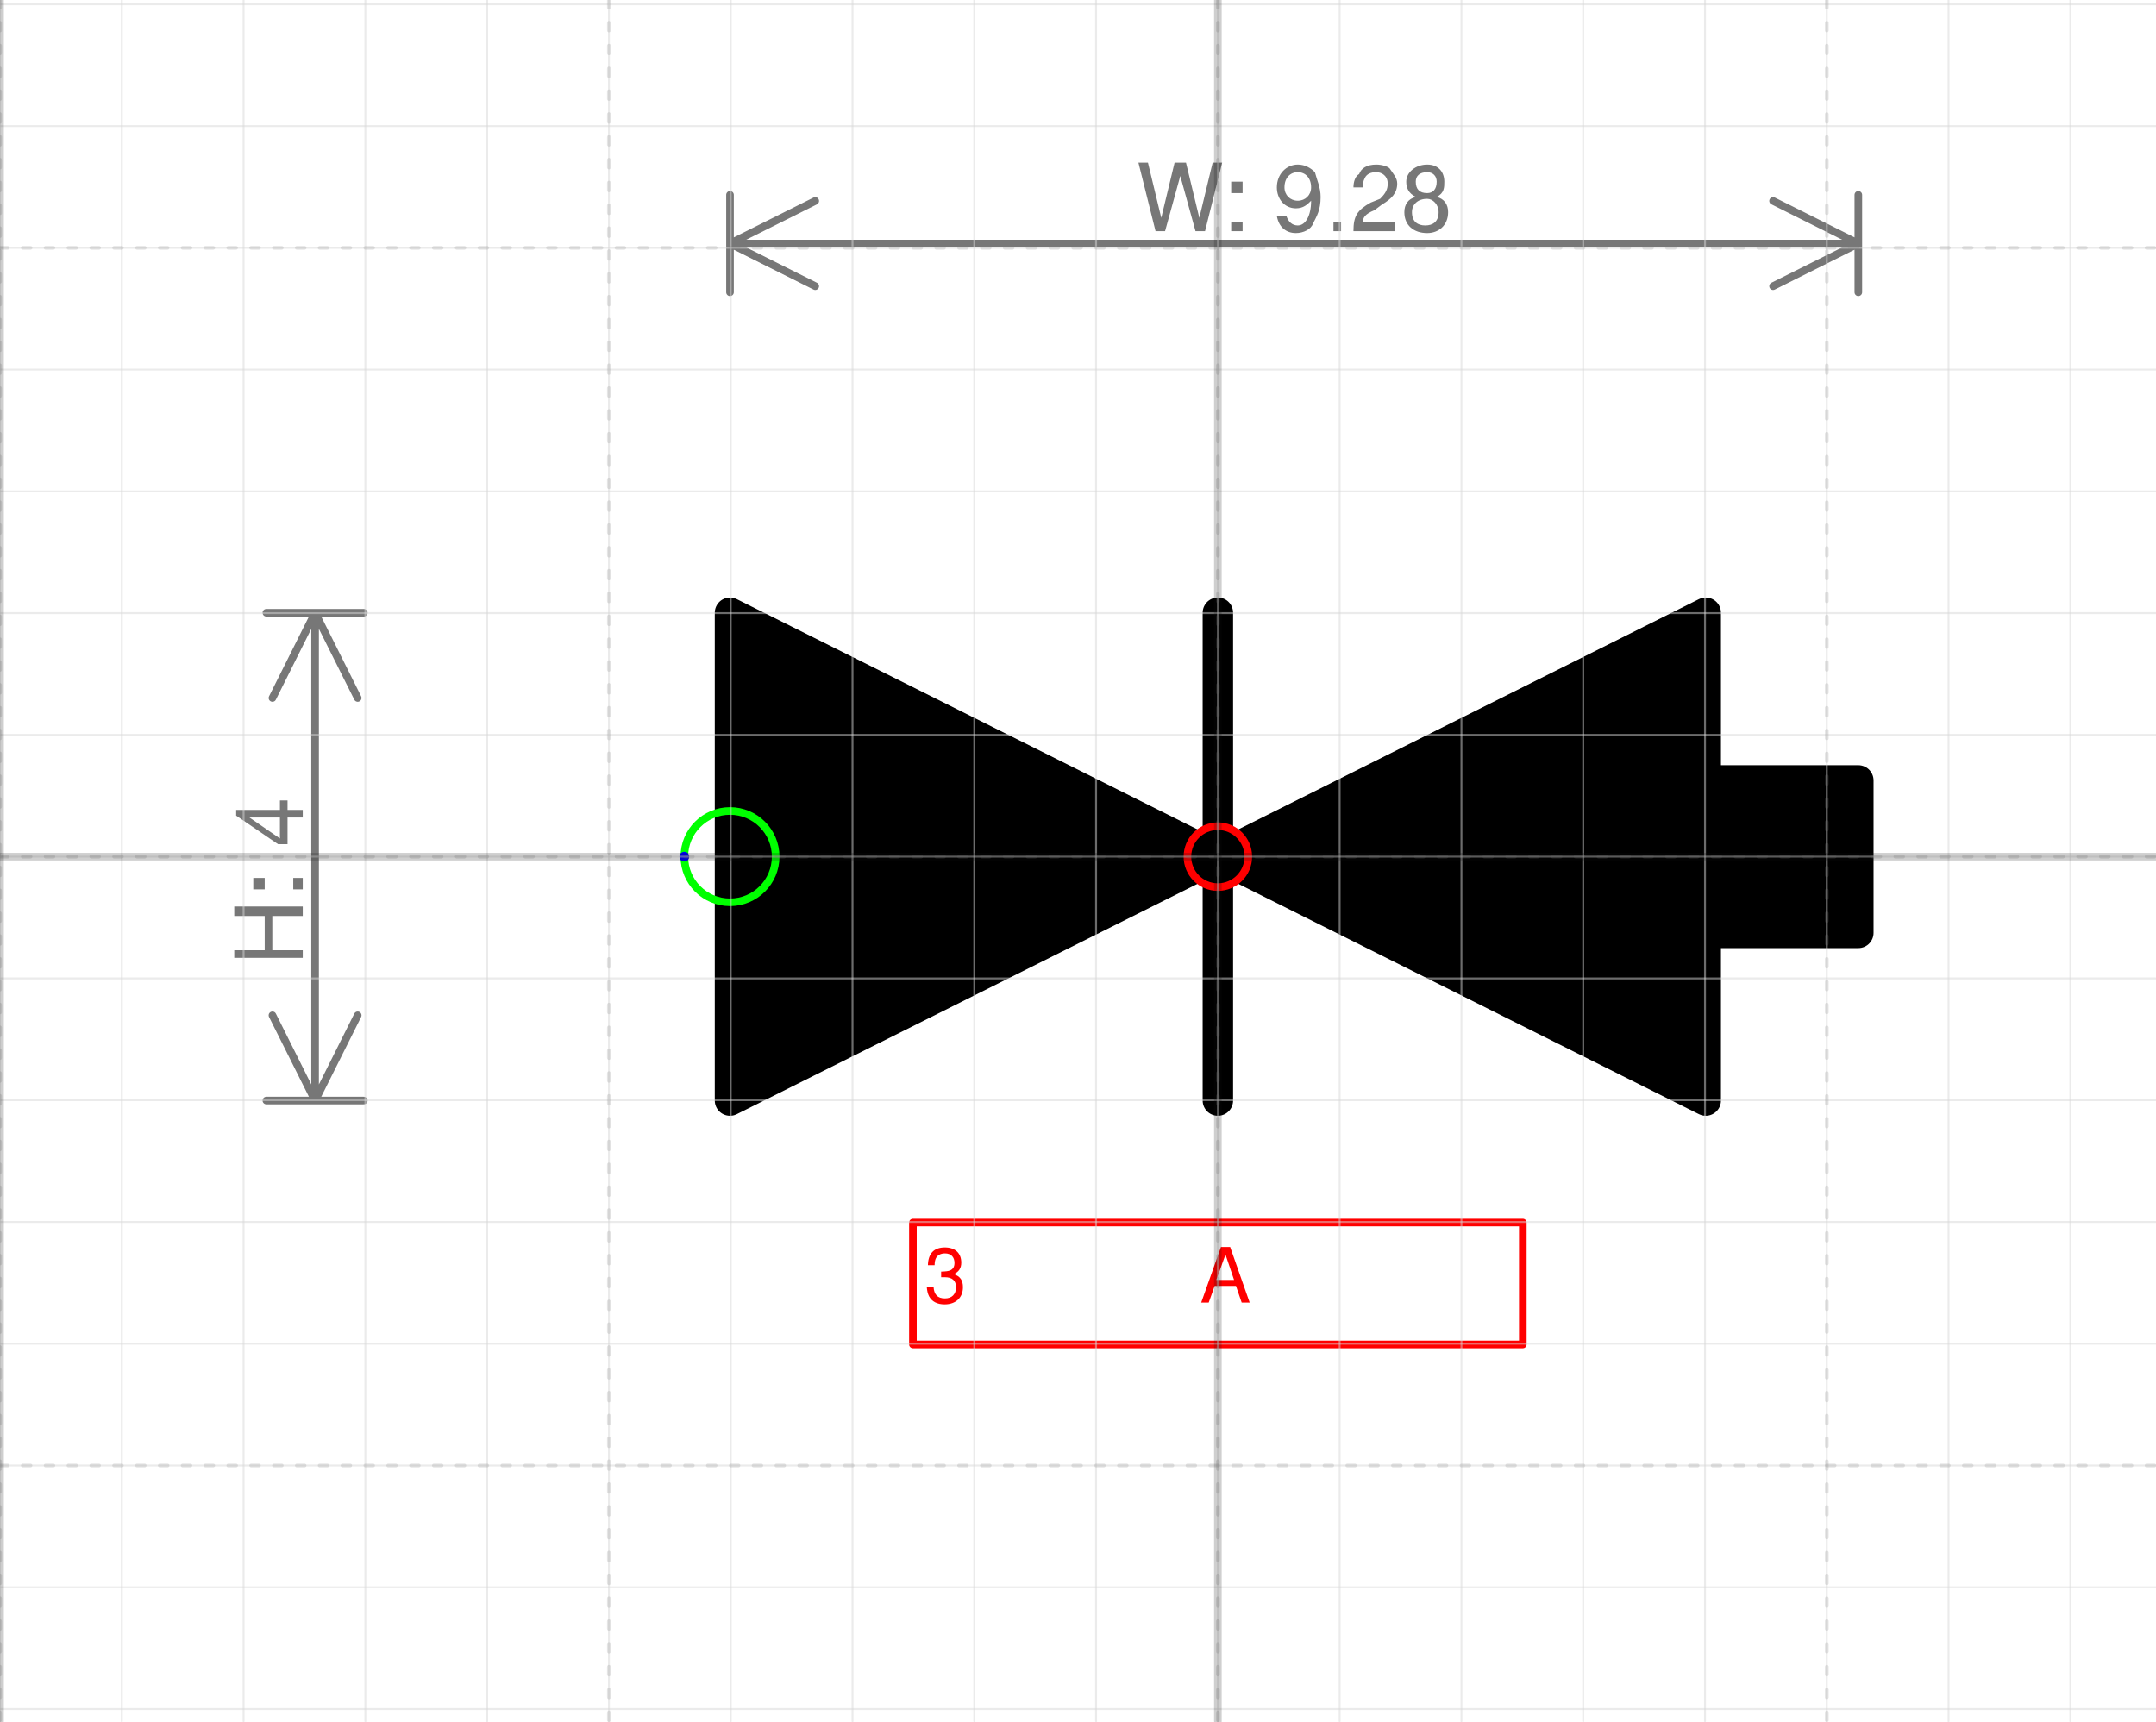
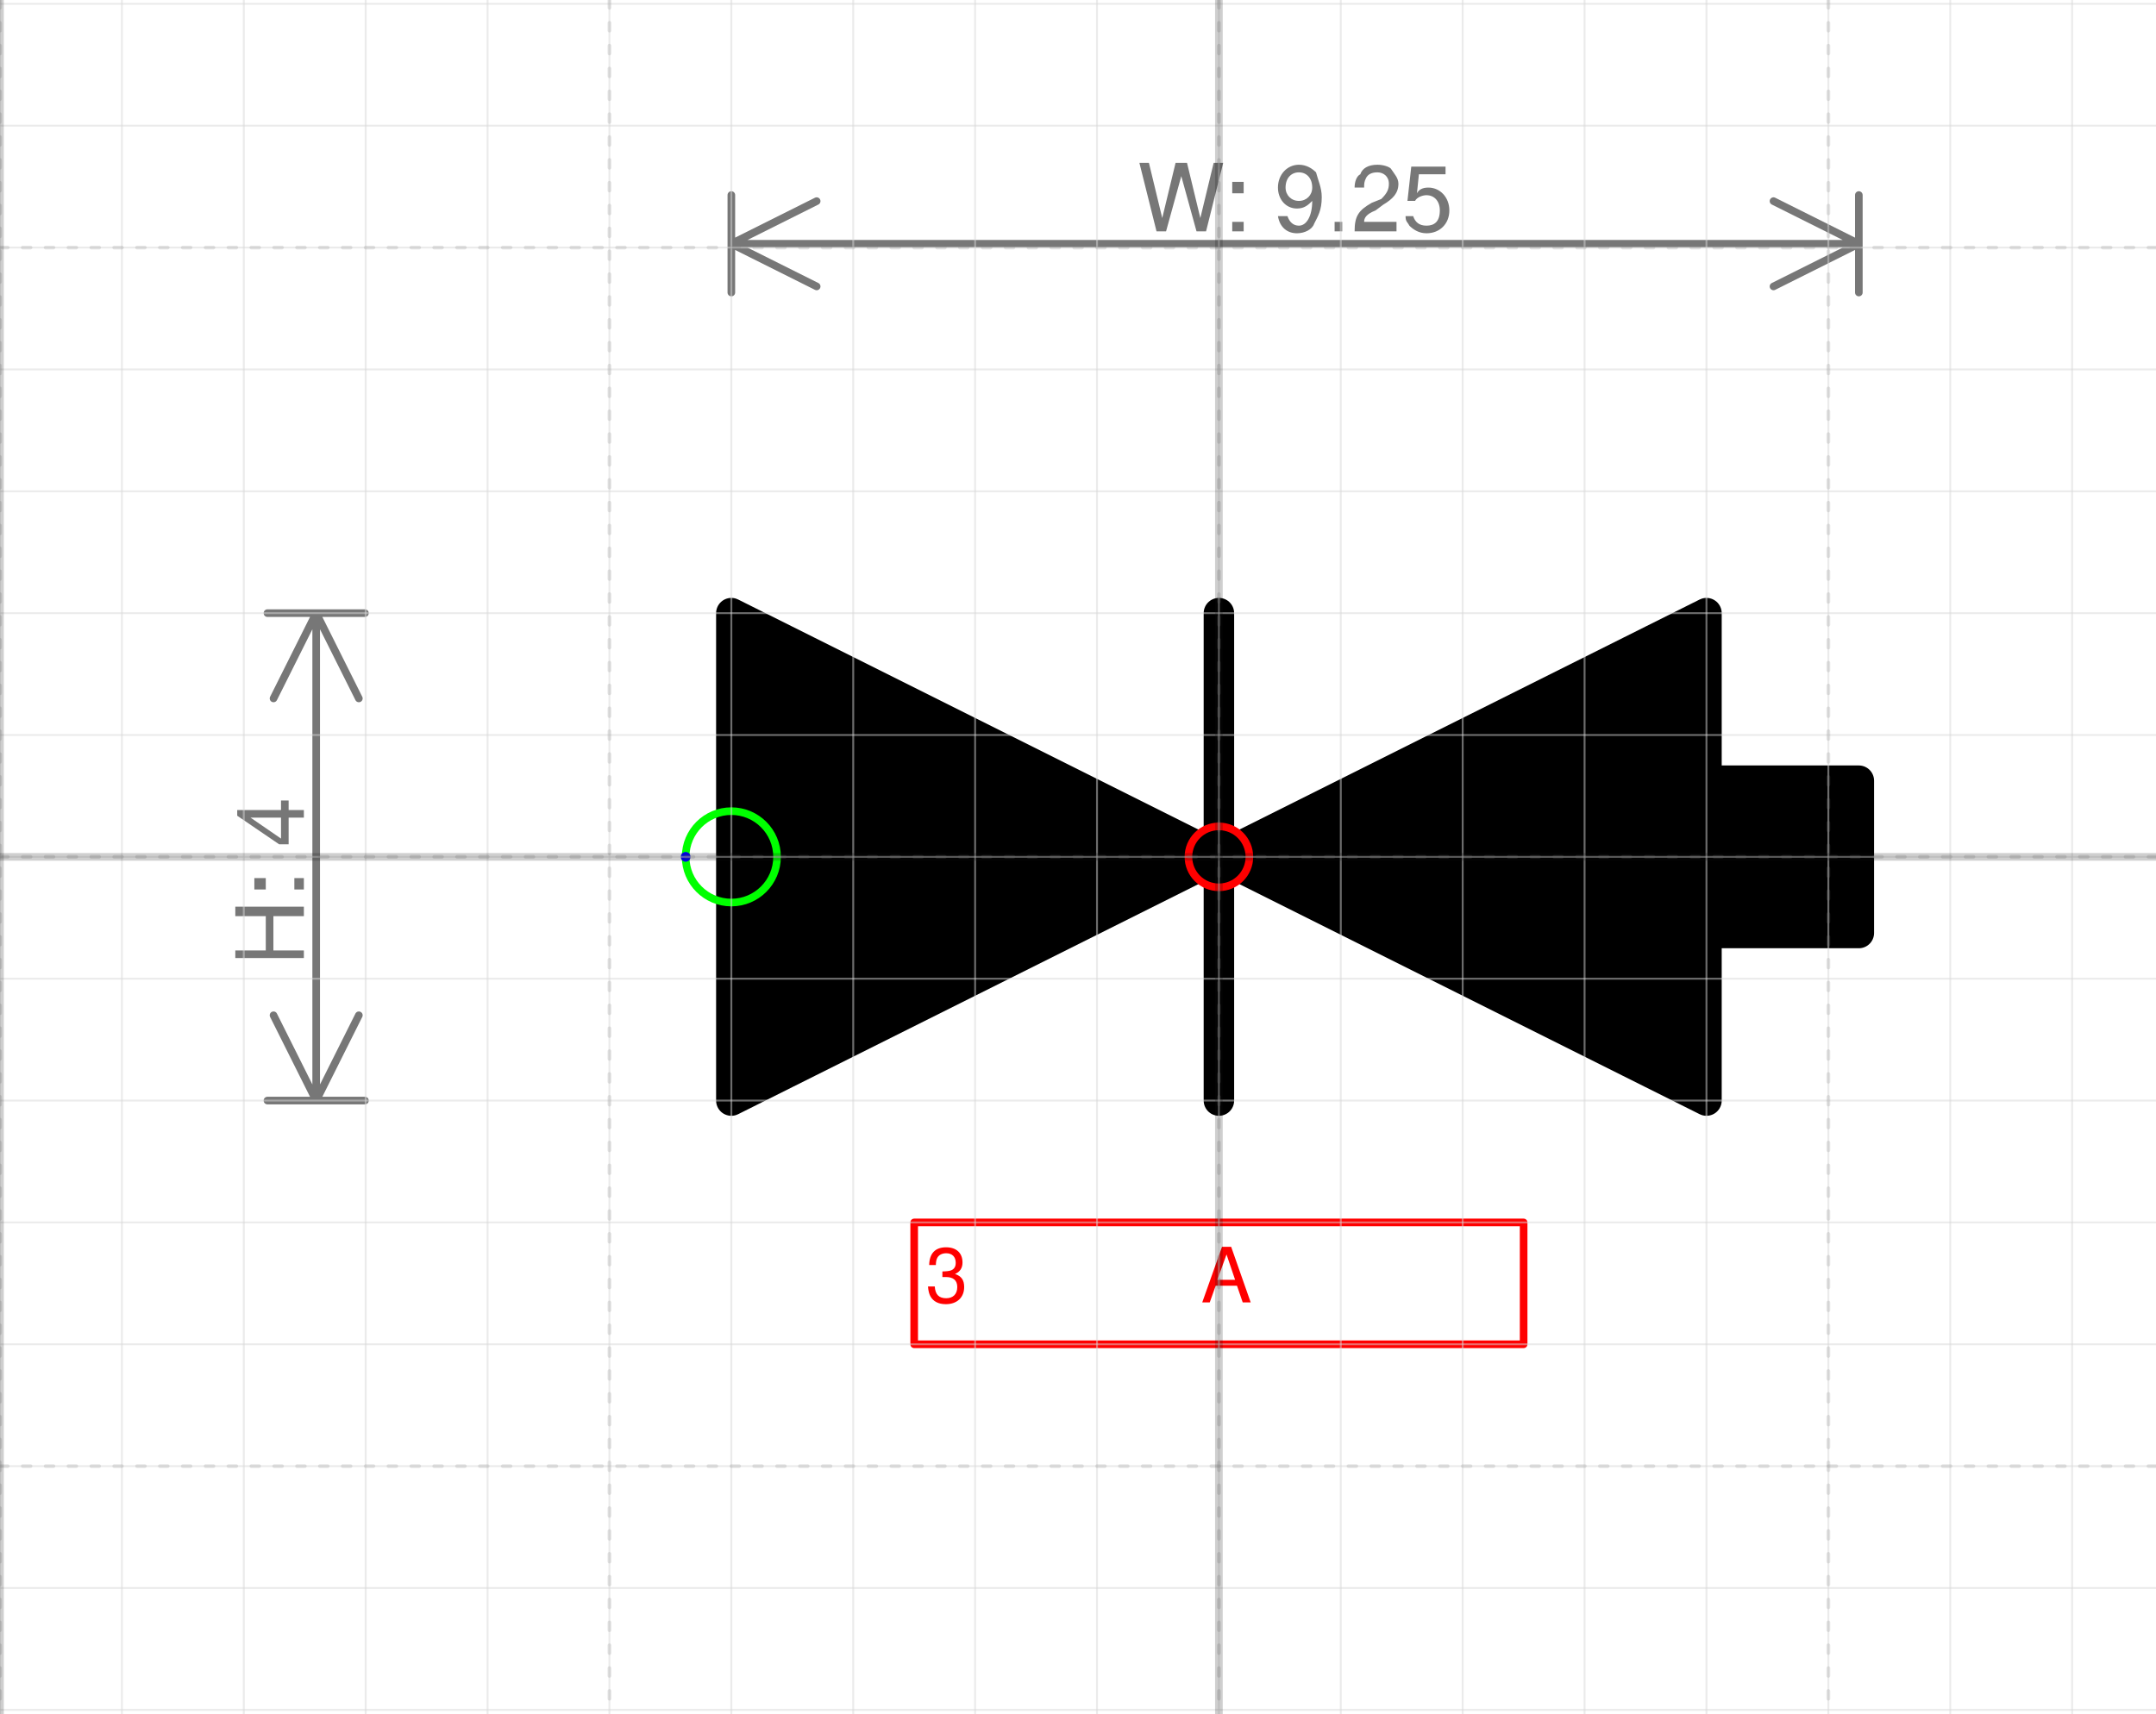
- <svg xmlns="http://www.w3.org/2000/svg" version="1.1" width="74.938mm" height="59.833mm" viewBox="-10 -7.035 17.703 14.135">
+ <svg xmlns="http://www.w3.org/2000/svg" version="1.1" width="74.871mm" height="59.527mm" viewBox="-10 -7.031 17.688 14.062">
  <defs vector-effect="non-scaling-stroke" />
  <g>
    <g id="cell-RrSksAY-mT3ycnDeJ6fJ-1" layer="Symbol">
-       <path fill="#000000" stroke="rgb(0, 0, 0)" pointer-events="all" d="M4.006-0.626L5.259-0.626 5.259 0.626 4.006 0.626z" stroke-width="0.25" stroke-linecap="round" stroke-linejoin="round" />
+       <path fill="#000000" stroke="rgb(0, 0, 0)" pointer-events="all" d="M4-0.625L5.25-0.625 5.25 0.625 4 0.625z" stroke-width="0.25" stroke-linecap="round" stroke-linejoin="round" />
    </g>
    <g id="cell-LjttZo1aMtlGASBkCdZe-0" layer="Symbol">
-       <path d="M0 2.003L0-2.003" fill="none" stroke="rgb(0, 0, 0)" stroke-miterlimit="10" pointer-events="stroke" stroke-width="0.25" stroke-linecap="round" stroke-linejoin="round" />
+       <path d="M0 2L0-2" fill="none" stroke="rgb(0, 0, 0)" stroke-miterlimit="10" pointer-events="stroke" stroke-width="0.25" stroke-linecap="round" stroke-linejoin="round" />
    </g>
    <g id="cell-tYqpy6ED-32QLq-d2qtK-1" layer="Symbol">
-       <path d="M4.006 2.003L0 0 4.006-2.003Z" fill="#000000" stroke="rgb(0, 0, 0)" stroke-miterlimit="10" pointer-events="all" stroke-width="0.25" stroke-linecap="round" stroke-linejoin="round" />
+       <path d="M4 2L0 0 4-2Z" fill="#000000" stroke="rgb(0, 0, 0)" stroke-miterlimit="10" pointer-events="all" stroke-width="0.25" stroke-linecap="round" stroke-linejoin="round" />
    </g>
    <g id="cell-tYqpy6ED-32QLq-d2qtK-0" layer="Symbol">
-       <path d="M-4.006-2.003L0 0-4.006 2.003Z" fill="#000000" stroke="rgb(0, 0, 0)" stroke-miterlimit="10" pointer-events="all" stroke-width="0.25" stroke-linecap="round" stroke-linejoin="round" />
+       <path d="M-4-2L0 0-4 2Z" fill="#000000" stroke="rgb(0, 0, 0)" stroke-miterlimit="10" pointer-events="all" stroke-width="0.25" stroke-linecap="round" stroke-linejoin="round" />
    </g>
    <g id="cell-LjttZo1aMtlGASBkCdZe-1" content="&lt;object label=&quot;%LabelLines%&amp;amp;nbsp; &amp;amp;nbsp; &amp;amp;nbsp; &amp;amp;nbsp; &amp;amp;nbsp; &amp;amp;nbsp;%LabelIndex%&quot; placeholders=&quot;1&quot; LabelLines=&quot;3&quot; LabelIndex=&quot;A&quot;/&gt;" data-label="%LabelLines%&amp;nbsp; &amp;nbsp; &amp;nbsp; &amp;nbsp; &amp;nbsp; &amp;nbsp;%LabelIndex%" data-placeholders="1" data-LabelLines="3" data-LabelIndex="A" layer="Label">
-       <path fill="none" stroke="#ff0000" pointer-events="all" d="M-2.504 3.005L2.504 3.005 2.504 4.006-2.504 4.006z" vector-effect="non-scaling-stroke" stroke-linecap="round" stroke-linejoin="round" />
+       <path fill="none" stroke="#ff0000" pointer-events="all" d="M-2.5 3L2.5 3 2.5 4-2.5 4z" vector-effect="non-scaling-stroke" stroke-linecap="round" stroke-linejoin="round" />
      <g>
-         <text x="32" y="91" fill="#FF0000" font-family="Helvetica" font-size="10px" transform="scale(0.0626014 0.0626014) translate(-70 -32) translate(-0.5 -0.5)" vector-effect="non-scaling-stroke" stroke-linecap="round" stroke-linejoin="round">3           A</text>
+         <text x="32" y="91" fill="#FF0000" font-family="Helvetica" font-size="10px" transform="scale(0.0625 0.0625) translate(-70 -32) translate(-0.5 -0.5)" vector-effect="non-scaling-stroke" stroke-linecap="round" stroke-linejoin="round">3           A</text>
      </g>
    </g>
    <g id="cell-22vkG-h5v2N9dKBLQ-ZE-125" content="&lt;object label=&quot;Connection&quot; PipingConnector=&quot;Y&quot; LabelConnector=&quot;N&quot; SignalConnector=&quot;N&quot; Direction=&quot;180&quot; AuxiliaryConnector=&quot;N&quot;/&gt;" data-label="Connection" data-PipingConnector="Y" data-LabelConnector="N" data-SignalConnector="N" data-Direction="180" data-AuxiliaryConnector="N" layer="Connection">
-       <ellipse cx="-4.006" cy="0" rx="0.375" ry="0.375" fill="none" stroke="#00ff00" vector-effect="non-scaling-stroke" />
-       <ellipse cx="-4.381" cy="4.5924253663221344e-17" rx="0.04" ry="0.04" fill="#0000ff" stroke="none" vector-effect="non-scaling-stroke" />
+       <ellipse cx="-4" cy="0" rx="0.375" ry="0.375" fill="none" stroke="#00ff00" vector-effect="non-scaling-stroke" />
+       <ellipse cx="-4.375" cy="4.5924253663221344e-17" rx="0.04" ry="0.04" fill="#0000ff" stroke="none" vector-effect="non-scaling-stroke" />
    </g>
    <g id="cell-22vkG-h5v2N9dKBLQ-ZE-137" content="&lt;object label=&quot;origo&quot; UoM=&quot;mm&quot; SymbolHeight=&quot;4&quot; SymbolWidth=&quot;8&quot;/&gt;" data-label="origo" data-UoM="mm" data-SymbolHeight="4" data-SymbolWidth="8" layer="Origo">
      <ellipse cx="0" cy="0" rx="0.25" ry="0.25" fill="none" stroke="#ff0000" vector-effect="non-scaling-stroke" />
    </g>
  </g>
  <g layer="Dimension">
-     <text x="0.626" y="-5.135" font-size="0.2mm" font-family="Helvetica" text-anchor="middle" fill="#777777" stroke-linecap="round" stroke-linejoin="round">W: 9.28</text>
-     <path d="M-4.006,-5.035 5.259,-5.035 M-4.006,-5.035 -3.306,-5.385 M-4.006,-5.035 -3.306,-4.685 M5.259,-5.035 4.559,-5.385 M5.259,-5.035 4.559,-4.685 M-4.006,-4.635 -4.006,-5.435 M5.259,-4.635 5.259,-5.435" stroke="#777777" vector-effect="non-scaling-stroke" stroke-linecap="round" stroke-linejoin="round" />
-     <text x="-7.513" y="0.2" font-size="0.2mm" font-family="Helvetica" text-anchor="middle" fill="#777777" transform="rotate(-90 -7.513395 0.2)" stroke-linecap="round" stroke-linejoin="round">H: 4</text>
-     <path d="M-7.413-2.003L-7.413 2.003M-7.413-2.003L-7.063-1.303M-7.413-2.003L-7.763-1.303M-7.413 2.003L-7.063 1.303M-7.413 2.003L-7.763 1.303M-7.813-2.003L-7.013-2.003M-7.813 2.003L-7.013 2.003" stroke="#777777" vector-effect="non-scaling-stroke" stroke-linecap="round" stroke-linejoin="round" />
+     <text x="0.625" y="-5.131" font-size="0.2mm" font-family="Helvetica" text-anchor="middle" fill="#777777" stroke-linecap="round" stroke-linejoin="round">W: 9.25</text>
+     <path d="M-4,-5.031 5.25,-5.031 M-4,-5.031 -3.3,-5.381 M-4,-5.031 -3.3,-4.681 M5.25,-5.031 4.55,-5.381 M5.25,-5.031 4.55,-4.681 M-4,-4.631 -4,-5.431 M5.25,-4.631 5.25,-5.431" stroke="#777777" vector-effect="non-scaling-stroke" stroke-linecap="round" stroke-linejoin="round" />
+     <text x="-7.506" y="0.2" font-size="0.2mm" font-family="Helvetica" text-anchor="middle" fill="#777777" transform="rotate(-90 -7.50625 0.2)" stroke-linecap="round" stroke-linejoin="round">H: 4</text>
+     <path d="M-7.406-2L-7.406 2M-7.406-2L-7.056-1.3M-7.406-2L-7.756-1.3M-7.406 2L-7.056 1.3M-7.406 2L-7.756 1.3M-7.806-2L-7.006-2M-7.806 2L-7.006 2" stroke="#777777" vector-effect="non-scaling-stroke" stroke-linecap="round" stroke-linejoin="round" />
  </g>
  <g layer="Grid">
    <g layer="Grid_micro">
-       <path d="M-10,-7 7.703,-7" fill="none" stroke="rgb(216, 216, 216)" stroke-opacity="0.5" stroke-width="0.25" vector-effect="non-scaling-stroke" stroke-linecap="round" stroke-linejoin="round" />
-       <path d="M-10,-6 7.703,-6" fill="none" stroke="rgb(216, 216, 216)" stroke-opacity="0.5" stroke-width="0.25" vector-effect="non-scaling-stroke" stroke-linecap="round" stroke-linejoin="round" />
-       <path d="M-10,-5 7.703,-5" fill="none" stroke="rgb(216, 216, 216)" stroke-opacity="0.5" stroke-width="0.25" vector-effect="non-scaling-stroke" stroke-linecap="round" stroke-linejoin="round" />
-       <path d="M-10,-4 7.703,-4" fill="none" stroke="rgb(216, 216, 216)" stroke-opacity="0.5" stroke-width="0.25" vector-effect="non-scaling-stroke" stroke-linecap="round" stroke-linejoin="round" />
-       <path d="M-10,-3 7.703,-3" fill="none" stroke="rgb(216, 216, 216)" stroke-opacity="0.5" stroke-width="0.25" vector-effect="non-scaling-stroke" stroke-linecap="round" stroke-linejoin="round" />
-       <path d="M-10,-2 7.703,-2" fill="none" stroke="rgb(216, 216, 216)" stroke-opacity="0.5" stroke-width="0.25" vector-effect="non-scaling-stroke" stroke-linecap="round" stroke-linejoin="round" />
-       <path d="M-10,-1 7.703,-1" fill="none" stroke="rgb(216, 216, 216)" stroke-opacity="0.5" stroke-width="0.25" vector-effect="non-scaling-stroke" stroke-linecap="round" stroke-linejoin="round" />
-       <path d="M-10,0 7.703,0" fill="none" stroke="rgb(216, 216, 216)" stroke-opacity="0.5" stroke-width="0.25" vector-effect="non-scaling-stroke" stroke-linecap="round" stroke-linejoin="round" />
-       <path d="M-10,1 7.703,1" fill="none" stroke="rgb(216, 216, 216)" stroke-opacity="0.5" stroke-width="0.25" vector-effect="non-scaling-stroke" stroke-linecap="round" stroke-linejoin="round" />
-       <path d="M-10,2 7.703,2" fill="none" stroke="rgb(216, 216, 216)" stroke-opacity="0.5" stroke-width="0.25" vector-effect="non-scaling-stroke" stroke-linecap="round" stroke-linejoin="round" />
-       <path d="M-10,3 7.703,3" fill="none" stroke="rgb(216, 216, 216)" stroke-opacity="0.5" stroke-width="0.25" vector-effect="non-scaling-stroke" stroke-linecap="round" stroke-linejoin="round" />
-       <path d="M-10,4 7.703,4" fill="none" stroke="rgb(216, 216, 216)" stroke-opacity="0.5" stroke-width="0.25" vector-effect="non-scaling-stroke" stroke-linecap="round" stroke-linejoin="round" />
-       <path d="M-10,5 7.703,5" fill="none" stroke="rgb(216, 216, 216)" stroke-opacity="0.5" stroke-width="0.25" vector-effect="non-scaling-stroke" stroke-linecap="round" stroke-linejoin="round" />
-       <path d="M-10,6 7.703,6" fill="none" stroke="rgb(216, 216, 216)" stroke-opacity="0.5" stroke-width="0.25" vector-effect="non-scaling-stroke" stroke-linecap="round" stroke-linejoin="round" />
-       <path d="M-10,7 7.703,7" fill="none" stroke="rgb(216, 216, 216)" stroke-opacity="0.5" stroke-width="0.25" vector-effect="non-scaling-stroke" stroke-linecap="round" stroke-linejoin="round" />
-       <path d="M-10,-7.035 -10,7.1" fill="none" stroke="rgb(216, 216, 216)" stroke-opacity="0.5" stroke-width="0.25" vector-effect="non-scaling-stroke" stroke-linecap="round" stroke-linejoin="round" />
-       <path d="M-9,-7.035 -9,7.1" fill="none" stroke="rgb(216, 216, 216)" stroke-opacity="0.5" stroke-width="0.25" vector-effect="non-scaling-stroke" stroke-linecap="round" stroke-linejoin="round" />
-       <path d="M-8,-7.035 -8,7.1" fill="none" stroke="rgb(216, 216, 216)" stroke-opacity="0.5" stroke-width="0.25" vector-effect="non-scaling-stroke" stroke-linecap="round" stroke-linejoin="round" />
-       <path d="M-7,-7.035 -7,7.1" fill="none" stroke="rgb(216, 216, 216)" stroke-opacity="0.5" stroke-width="0.25" vector-effect="non-scaling-stroke" stroke-linecap="round" stroke-linejoin="round" />
-       <path d="M-6,-7.035 -6,7.1" fill="none" stroke="rgb(216, 216, 216)" stroke-opacity="0.5" stroke-width="0.25" vector-effect="non-scaling-stroke" stroke-linecap="round" stroke-linejoin="round" />
-       <path d="M-5,-7.035 -5,7.1" fill="none" stroke="rgb(216, 216, 216)" stroke-opacity="0.5" stroke-width="0.25" vector-effect="non-scaling-stroke" stroke-linecap="round" stroke-linejoin="round" />
-       <path d="M-4,-7.035 -4,7.1" fill="none" stroke="rgb(216, 216, 216)" stroke-opacity="0.5" stroke-width="0.25" vector-effect="non-scaling-stroke" stroke-linecap="round" stroke-linejoin="round" />
-       <path d="M-3,-7.035 -3,7.1" fill="none" stroke="rgb(216, 216, 216)" stroke-opacity="0.5" stroke-width="0.25" vector-effect="non-scaling-stroke" stroke-linecap="round" stroke-linejoin="round" />
-       <path d="M-2,-7.035 -2,7.1" fill="none" stroke="rgb(216, 216, 216)" stroke-opacity="0.5" stroke-width="0.25" vector-effect="non-scaling-stroke" stroke-linecap="round" stroke-linejoin="round" />
-       <path d="M-1,-7.035 -1,7.1" fill="none" stroke="rgb(216, 216, 216)" stroke-opacity="0.5" stroke-width="0.25" vector-effect="non-scaling-stroke" stroke-linecap="round" stroke-linejoin="round" />
-       <path d="M0,-7.035 0,7.1" fill="none" stroke="rgb(216, 216, 216)" stroke-opacity="0.5" stroke-width="0.25" vector-effect="non-scaling-stroke" stroke-linecap="round" stroke-linejoin="round" />
-       <path d="M1,-7.035 1,7.1" fill="none" stroke="rgb(216, 216, 216)" stroke-opacity="0.5" stroke-width="0.25" vector-effect="non-scaling-stroke" stroke-linecap="round" stroke-linejoin="round" />
-       <path d="M2,-7.035 2,7.1" fill="none" stroke="rgb(216, 216, 216)" stroke-opacity="0.5" stroke-width="0.25" vector-effect="non-scaling-stroke" stroke-linecap="round" stroke-linejoin="round" />
-       <path d="M3,-7.035 3,7.1" fill="none" stroke="rgb(216, 216, 216)" stroke-opacity="0.5" stroke-width="0.25" vector-effect="non-scaling-stroke" stroke-linecap="round" stroke-linejoin="round" />
-       <path d="M4,-7.035 4,7.1" fill="none" stroke="rgb(216, 216, 216)" stroke-opacity="0.5" stroke-width="0.25" vector-effect="non-scaling-stroke" stroke-linecap="round" stroke-linejoin="round" />
-       <path d="M5,-7.035 5,7.1" fill="none" stroke="rgb(216, 216, 216)" stroke-opacity="0.5" stroke-width="0.25" vector-effect="non-scaling-stroke" stroke-linecap="round" stroke-linejoin="round" />
-       <path d="M6,-7.035 6,7.1" fill="none" stroke="rgb(216, 216, 216)" stroke-opacity="0.5" stroke-width="0.25" vector-effect="non-scaling-stroke" stroke-linecap="round" stroke-linejoin="round" />
-       <path d="M7,-7.035 7,7.1" fill="none" stroke="rgb(216, 216, 216)" stroke-opacity="0.5" stroke-width="0.25" vector-effect="non-scaling-stroke" stroke-linecap="round" stroke-linejoin="round" />
+       <path d="M-10,-7 7.688,-7" fill="none" stroke="rgb(216, 216, 216)" stroke-opacity="0.5" stroke-width="0.25" vector-effect="non-scaling-stroke" stroke-linecap="round" stroke-linejoin="round" />
+       <path d="M-10,-6 7.688,-6" fill="none" stroke="rgb(216, 216, 216)" stroke-opacity="0.5" stroke-width="0.25" vector-effect="non-scaling-stroke" stroke-linecap="round" stroke-linejoin="round" />
+       <path d="M-10,-5 7.688,-5" fill="none" stroke="rgb(216, 216, 216)" stroke-opacity="0.5" stroke-width="0.25" vector-effect="non-scaling-stroke" stroke-linecap="round" stroke-linejoin="round" />
+       <path d="M-10,-4 7.688,-4" fill="none" stroke="rgb(216, 216, 216)" stroke-opacity="0.5" stroke-width="0.25" vector-effect="non-scaling-stroke" stroke-linecap="round" stroke-linejoin="round" />
+       <path d="M-10,-3 7.688,-3" fill="none" stroke="rgb(216, 216, 216)" stroke-opacity="0.5" stroke-width="0.25" vector-effect="non-scaling-stroke" stroke-linecap="round" stroke-linejoin="round" />
+       <path d="M-10,-2 7.688,-2" fill="none" stroke="rgb(216, 216, 216)" stroke-opacity="0.5" stroke-width="0.25" vector-effect="non-scaling-stroke" stroke-linecap="round" stroke-linejoin="round" />
+       <path d="M-10,-1 7.688,-1" fill="none" stroke="rgb(216, 216, 216)" stroke-opacity="0.5" stroke-width="0.25" vector-effect="non-scaling-stroke" stroke-linecap="round" stroke-linejoin="round" />
+       <path d="M-10,0 7.688,0" fill="none" stroke="rgb(216, 216, 216)" stroke-opacity="0.5" stroke-width="0.25" vector-effect="non-scaling-stroke" stroke-linecap="round" stroke-linejoin="round" />
+       <path d="M-10,1 7.688,1" fill="none" stroke="rgb(216, 216, 216)" stroke-opacity="0.5" stroke-width="0.25" vector-effect="non-scaling-stroke" stroke-linecap="round" stroke-linejoin="round" />
+       <path d="M-10,2 7.688,2" fill="none" stroke="rgb(216, 216, 216)" stroke-opacity="0.5" stroke-width="0.25" vector-effect="non-scaling-stroke" stroke-linecap="round" stroke-linejoin="round" />
+       <path d="M-10,3 7.688,3" fill="none" stroke="rgb(216, 216, 216)" stroke-opacity="0.5" stroke-width="0.25" vector-effect="non-scaling-stroke" stroke-linecap="round" stroke-linejoin="round" />
+       <path d="M-10,4 7.688,4" fill="none" stroke="rgb(216, 216, 216)" stroke-opacity="0.5" stroke-width="0.25" vector-effect="non-scaling-stroke" stroke-linecap="round" stroke-linejoin="round" />
+       <path d="M-10,5 7.688,5" fill="none" stroke="rgb(216, 216, 216)" stroke-opacity="0.5" stroke-width="0.25" vector-effect="non-scaling-stroke" stroke-linecap="round" stroke-linejoin="round" />
+       <path d="M-10,6 7.688,6" fill="none" stroke="rgb(216, 216, 216)" stroke-opacity="0.5" stroke-width="0.25" vector-effect="non-scaling-stroke" stroke-linecap="round" stroke-linejoin="round" />
+       <path d="M-10,7 7.688,7" fill="none" stroke="rgb(216, 216, 216)" stroke-opacity="0.5" stroke-width="0.25" vector-effect="non-scaling-stroke" stroke-linecap="round" stroke-linejoin="round" />
+       <path d="M-10,-7.031 -10,7.031" fill="none" stroke="rgb(216, 216, 216)" stroke-opacity="0.5" stroke-width="0.25" vector-effect="non-scaling-stroke" stroke-linecap="round" stroke-linejoin="round" />
+       <path d="M-9,-7.031 -9,7.031" fill="none" stroke="rgb(216, 216, 216)" stroke-opacity="0.5" stroke-width="0.25" vector-effect="non-scaling-stroke" stroke-linecap="round" stroke-linejoin="round" />
+       <path d="M-8,-7.031 -8,7.031" fill="none" stroke="rgb(216, 216, 216)" stroke-opacity="0.5" stroke-width="0.25" vector-effect="non-scaling-stroke" stroke-linecap="round" stroke-linejoin="round" />
+       <path d="M-7,-7.031 -7,7.031" fill="none" stroke="rgb(216, 216, 216)" stroke-opacity="0.5" stroke-width="0.25" vector-effect="non-scaling-stroke" stroke-linecap="round" stroke-linejoin="round" />
+       <path d="M-6,-7.031 -6,7.031" fill="none" stroke="rgb(216, 216, 216)" stroke-opacity="0.5" stroke-width="0.25" vector-effect="non-scaling-stroke" stroke-linecap="round" stroke-linejoin="round" />
+       <path d="M-5,-7.031 -5,7.031" fill="none" stroke="rgb(216, 216, 216)" stroke-opacity="0.5" stroke-width="0.25" vector-effect="non-scaling-stroke" stroke-linecap="round" stroke-linejoin="round" />
+       <path d="M-4,-7.031 -4,7.031" fill="none" stroke="rgb(216, 216, 216)" stroke-opacity="0.5" stroke-width="0.25" vector-effect="non-scaling-stroke" stroke-linecap="round" stroke-linejoin="round" />
+       <path d="M-3,-7.031 -3,7.031" fill="none" stroke="rgb(216, 216, 216)" stroke-opacity="0.5" stroke-width="0.25" vector-effect="non-scaling-stroke" stroke-linecap="round" stroke-linejoin="round" />
+       <path d="M-2,-7.031 -2,7.031" fill="none" stroke="rgb(216, 216, 216)" stroke-opacity="0.5" stroke-width="0.25" vector-effect="non-scaling-stroke" stroke-linecap="round" stroke-linejoin="round" />
+       <path d="M-1,-7.031 -1,7.031" fill="none" stroke="rgb(216, 216, 216)" stroke-opacity="0.5" stroke-width="0.25" vector-effect="non-scaling-stroke" stroke-linecap="round" stroke-linejoin="round" />
+       <path d="M0,-7.031 0,7.031" fill="none" stroke="rgb(216, 216, 216)" stroke-opacity="0.5" stroke-width="0.25" vector-effect="non-scaling-stroke" stroke-linecap="round" stroke-linejoin="round" />
+       <path d="M1,-7.031 1,7.031" fill="none" stroke="rgb(216, 216, 216)" stroke-opacity="0.5" stroke-width="0.25" vector-effect="non-scaling-stroke" stroke-linecap="round" stroke-linejoin="round" />
+       <path d="M2,-7.031 2,7.031" fill="none" stroke="rgb(216, 216, 216)" stroke-opacity="0.5" stroke-width="0.25" vector-effect="non-scaling-stroke" stroke-linecap="round" stroke-linejoin="round" />
+       <path d="M3,-7.031 3,7.031" fill="none" stroke="rgb(216, 216, 216)" stroke-opacity="0.5" stroke-width="0.25" vector-effect="non-scaling-stroke" stroke-linecap="round" stroke-linejoin="round" />
+       <path d="M4,-7.031 4,7.031" fill="none" stroke="rgb(216, 216, 216)" stroke-opacity="0.5" stroke-width="0.25" vector-effect="non-scaling-stroke" stroke-linecap="round" stroke-linejoin="round" />
+       <path d="M5,-7.031 5,7.031" fill="none" stroke="rgb(216, 216, 216)" stroke-opacity="0.5" stroke-width="0.25" vector-effect="non-scaling-stroke" stroke-linecap="round" stroke-linejoin="round" />
+       <path d="M6,-7.031 6,7.031" fill="none" stroke="rgb(216, 216, 216)" stroke-opacity="0.5" stroke-width="0.25" vector-effect="non-scaling-stroke" stroke-linecap="round" stroke-linejoin="round" />
+       <path d="M7,-7.031 7,7.031" fill="none" stroke="rgb(216, 216, 216)" stroke-opacity="0.5" stroke-width="0.25" vector-effect="non-scaling-stroke" stroke-linecap="round" stroke-linejoin="round" />
    </g>
    <g layer="Grid_minor">
-       <path d="M-10,-5 7.703,-5" fill="none" stroke="#7f7f7f" stroke-opacity="0.2" stroke-width="0.5" stroke-dasharray="1.0, 2.0" vector-effect="non-scaling-stroke" stroke-linecap="round" stroke-linejoin="round" />
-       <path d="M-10,0 7.703,0" fill="none" stroke="#7f7f7f" stroke-opacity="0.2" stroke-width="0.5" stroke-dasharray="1.0, 2.0" vector-effect="non-scaling-stroke" stroke-linecap="round" stroke-linejoin="round" />
-       <path d="M-10,5 7.703,5" fill="none" stroke="#7f7f7f" stroke-opacity="0.2" stroke-width="0.5" stroke-dasharray="1.0, 2.0" vector-effect="non-scaling-stroke" stroke-linecap="round" stroke-linejoin="round" />
-       <path d="M-10,-7.035 -10,7.1" fill="none" stroke="#7f7f7f" stroke-opacity="0.2" stroke-width="0.5" stroke-dasharray="1.0, 2.0" vector-effect="non-scaling-stroke" stroke-linecap="round" stroke-linejoin="round" />
-       <path d="M-5,-7.035 -5,7.1" fill="none" stroke="#7f7f7f" stroke-opacity="0.2" stroke-width="0.5" stroke-dasharray="1.0, 2.0" vector-effect="non-scaling-stroke" stroke-linecap="round" stroke-linejoin="round" />
-       <path d="M0,-7.035 0,7.1" fill="none" stroke="#7f7f7f" stroke-opacity="0.2" stroke-width="0.5" stroke-dasharray="1.0, 2.0" vector-effect="non-scaling-stroke" stroke-linecap="round" stroke-linejoin="round" />
-       <path d="M5,-7.035 5,7.1" fill="none" stroke="#7f7f7f" stroke-opacity="0.2" stroke-width="0.5" stroke-dasharray="1.0, 2.0" vector-effect="non-scaling-stroke" stroke-linecap="round" stroke-linejoin="round" />
+       <path d="M-10,-5 7.688,-5" fill="none" stroke="#7f7f7f" stroke-opacity="0.2" stroke-width="0.5" stroke-dasharray="1.0, 2.0" vector-effect="non-scaling-stroke" stroke-linecap="round" stroke-linejoin="round" />
+       <path d="M-10,0 7.688,0" fill="none" stroke="#7f7f7f" stroke-opacity="0.2" stroke-width="0.5" stroke-dasharray="1.0, 2.0" vector-effect="non-scaling-stroke" stroke-linecap="round" stroke-linejoin="round" />
+       <path d="M-10,5 7.688,5" fill="none" stroke="#7f7f7f" stroke-opacity="0.2" stroke-width="0.5" stroke-dasharray="1.0, 2.0" vector-effect="non-scaling-stroke" stroke-linecap="round" stroke-linejoin="round" />
+       <path d="M-10,-7.031 -10,7.031" fill="none" stroke="#7f7f7f" stroke-opacity="0.2" stroke-width="0.5" stroke-dasharray="1.0, 2.0" vector-effect="non-scaling-stroke" stroke-linecap="round" stroke-linejoin="round" />
+       <path d="M-5,-7.031 -5,7.031" fill="none" stroke="#7f7f7f" stroke-opacity="0.2" stroke-width="0.5" stroke-dasharray="1.0, 2.0" vector-effect="non-scaling-stroke" stroke-linecap="round" stroke-linejoin="round" />
+       <path d="M0,-7.031 0,7.031" fill="none" stroke="#7f7f7f" stroke-opacity="0.2" stroke-width="0.5" stroke-dasharray="1.0, 2.0" vector-effect="non-scaling-stroke" stroke-linecap="round" stroke-linejoin="round" />
+       <path d="M5,-7.031 5,7.031" fill="none" stroke="#7f7f7f" stroke-opacity="0.2" stroke-width="0.5" stroke-dasharray="1.0, 2.0" vector-effect="non-scaling-stroke" stroke-linecap="round" stroke-linejoin="round" />
    </g>
    <g layer="Grid_major">
-       <path d="M-10,0 7.703,0" fill="none" stroke="#0f0f0f" stroke-opacity="0.2" stroke-width="1" vector-effect="non-scaling-stroke" stroke-linecap="round" stroke-linejoin="round" />
-       <path d="M-10,-7.035 -10,7.1" fill="none" stroke="#0f0f0f" stroke-opacity="0.2" stroke-width="1" vector-effect="non-scaling-stroke" stroke-linecap="round" stroke-linejoin="round" />
-       <path d="M0,-7.035 0,7.1" fill="none" stroke="#0f0f0f" stroke-opacity="0.2" stroke-width="1" vector-effect="non-scaling-stroke" stroke-linecap="round" stroke-linejoin="round" />
+       <path d="M-10,0 7.688,0" fill="none" stroke="#0f0f0f" stroke-opacity="0.2" stroke-width="1" vector-effect="non-scaling-stroke" stroke-linecap="round" stroke-linejoin="round" />
+       <path d="M-10,-7.031 -10,7.031" fill="none" stroke="#0f0f0f" stroke-opacity="0.2" stroke-width="1" vector-effect="non-scaling-stroke" stroke-linecap="round" stroke-linejoin="round" />
+       <path d="M0,-7.031 0,7.031" fill="none" stroke="#0f0f0f" stroke-opacity="0.2" stroke-width="1" vector-effect="non-scaling-stroke" stroke-linecap="round" stroke-linejoin="round" />
    </g>
  </g>
</svg>
